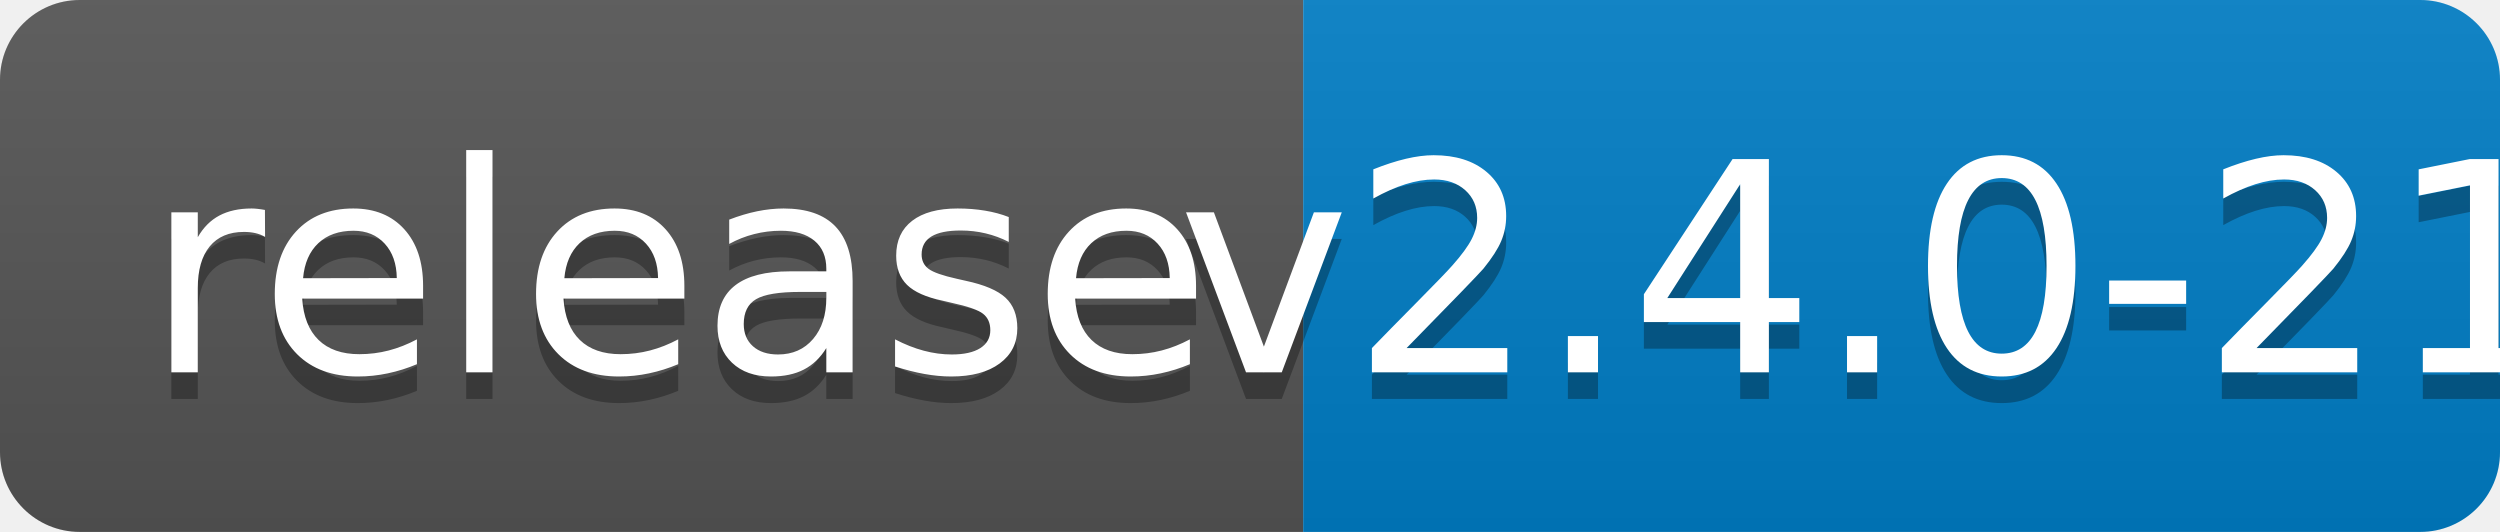
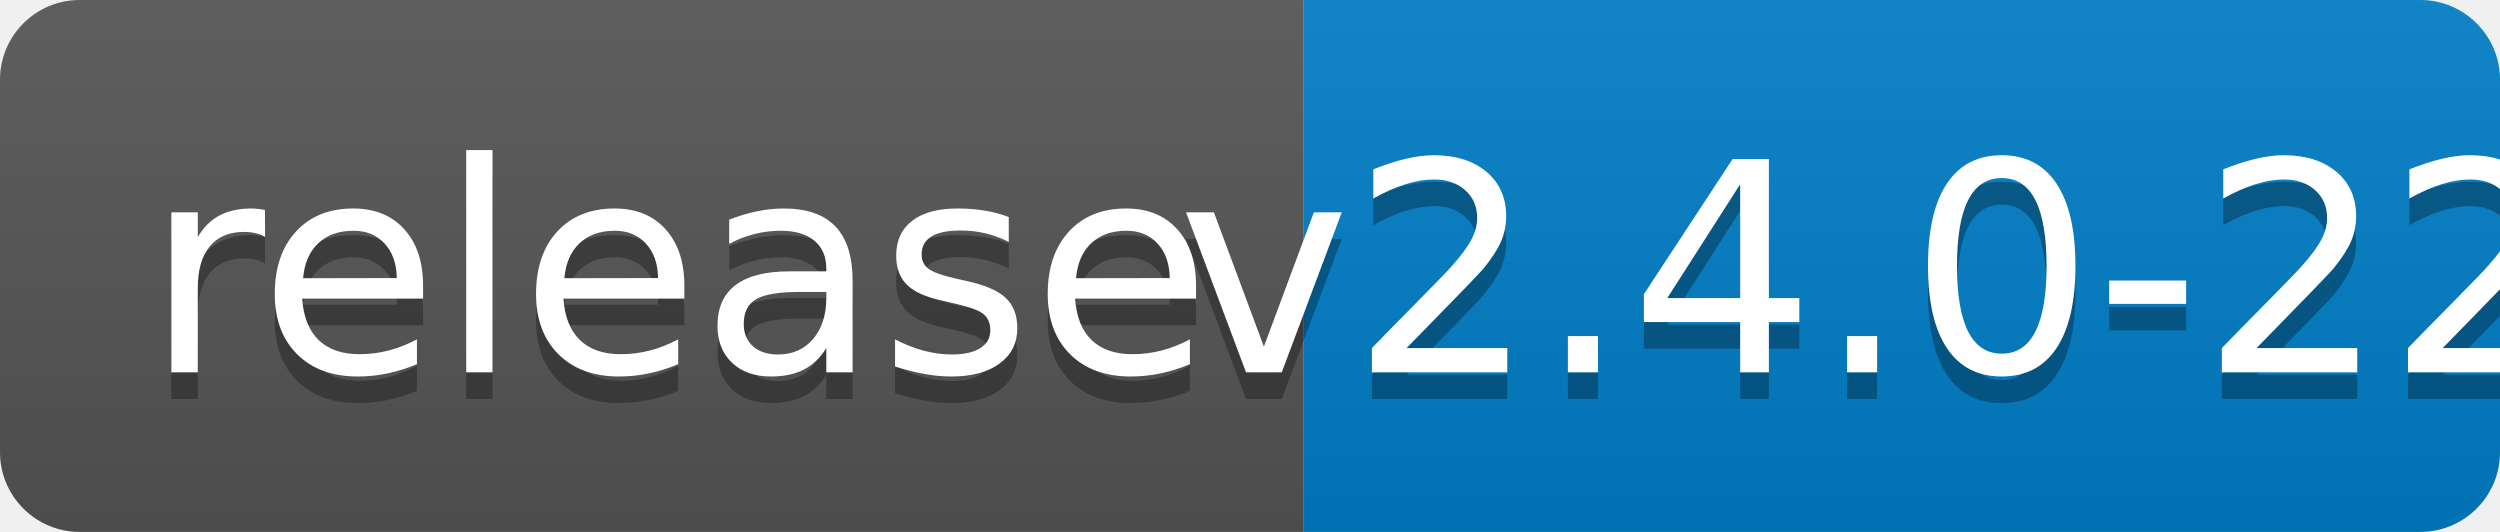
<svg xmlns="http://www.w3.org/2000/svg" width="94" height="20">
  <linearGradient id="b" x2="0" y2="100%">
    <stop offset="0" stop-color="#bbb" stop-opacity=".1" />
    <stop offset="1" stop-opacity=".1" />
  </linearGradient>
  <clipPath id="a">
    <rect width="94" height="20" rx="3" fill="#fff" />
  </clipPath>
  <g clip-path="url(#a)">
    <path fill="#555" d="M0 0h49v20H0z" />
    <path fill="#007ec6" d="M49 0h45v20H49z" />
    <path fill="url(#b)" d="M0 0h94v20H0z" />
  </g>
  <g fill="#fff" text-anchor="middle" font-family="DejaVu Sans,Verdana,Geneva,sans-serif" font-size="110">
    <text x="255" y="150" fill="#010101" fill-opacity=".3" transform="scale(.1)" textLength="390">release</text>
    <text x="255" y="140" transform="scale(.1)" textLength="390">release</text>
-     <text x="705" y="150" fill="#010101" fill-opacity=".3" transform="scale(.1)" textLength="350">v2.4.0-21</text>
-     <text x="705" y="140" transform="scale(.1)" textLength="350">v2.4.0-21</text>
+     <text x="705" y="150" fill="#010101" fill-opacity=".3" transform="scale(.1)" textLength="350">v2.4.0-22</text>
+     <text x="705" y="140" transform="scale(.1)" textLength="350">v2.4.0-22</text>
  </g>
</svg>
